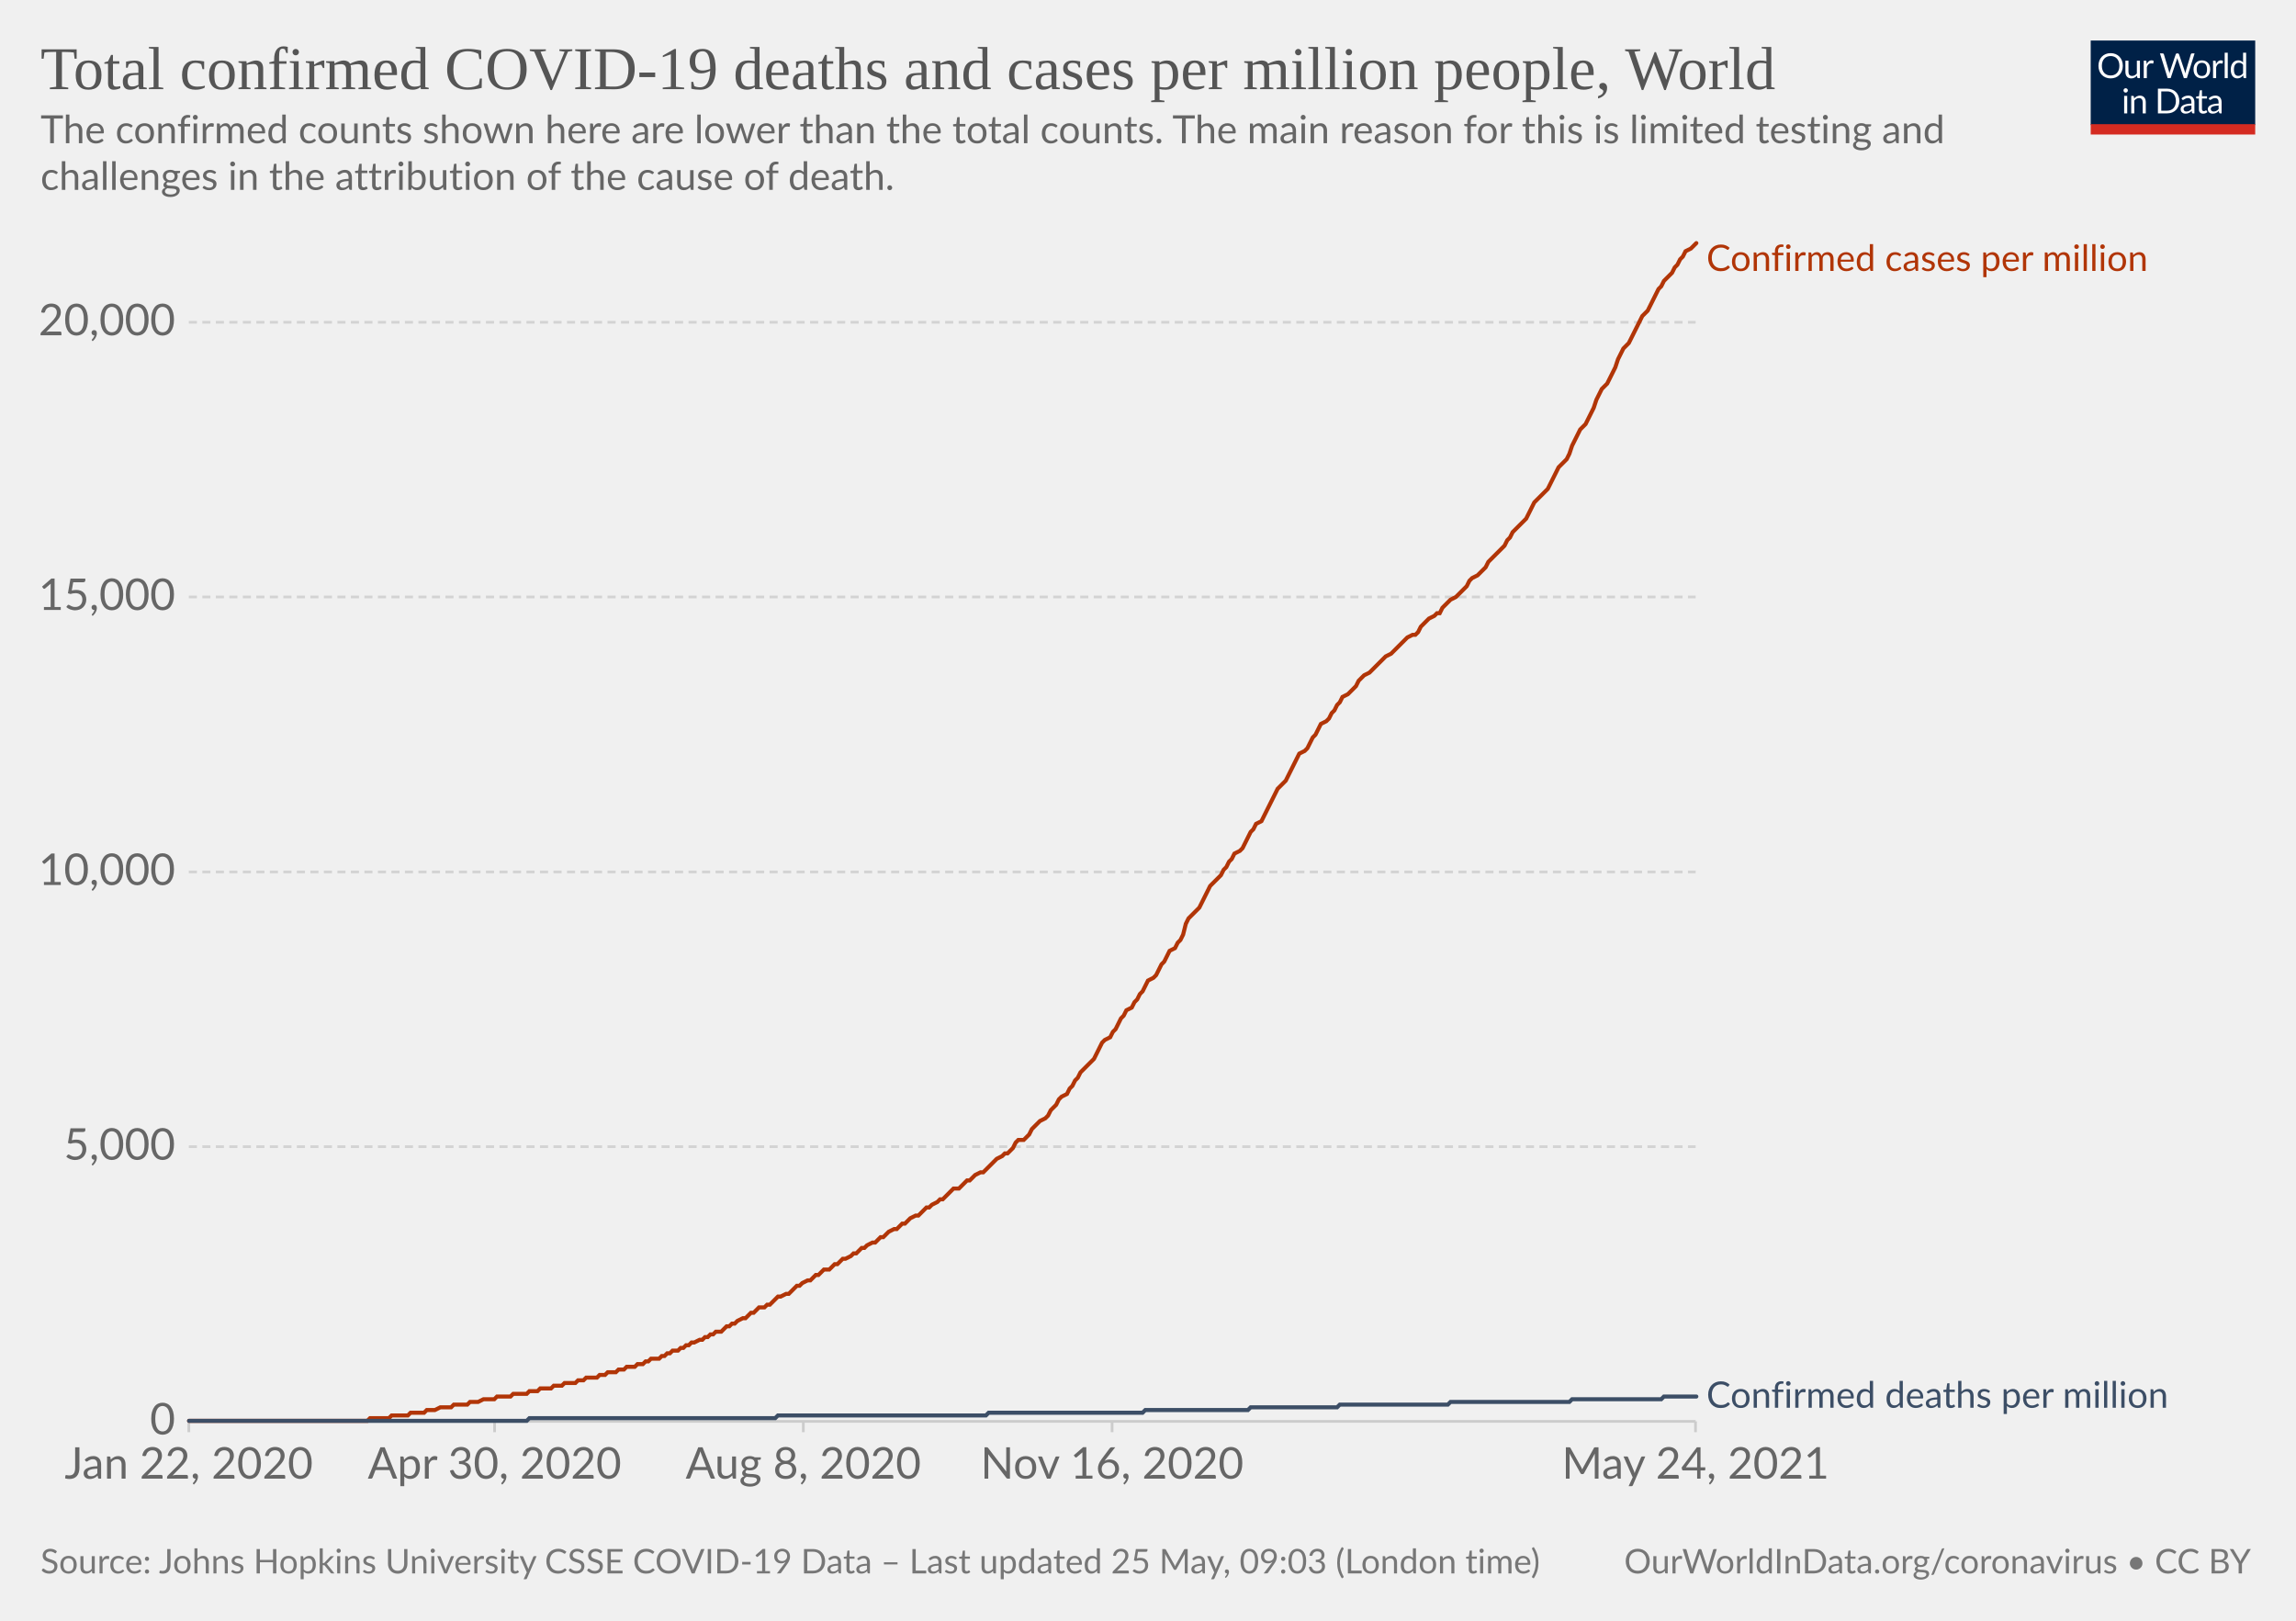
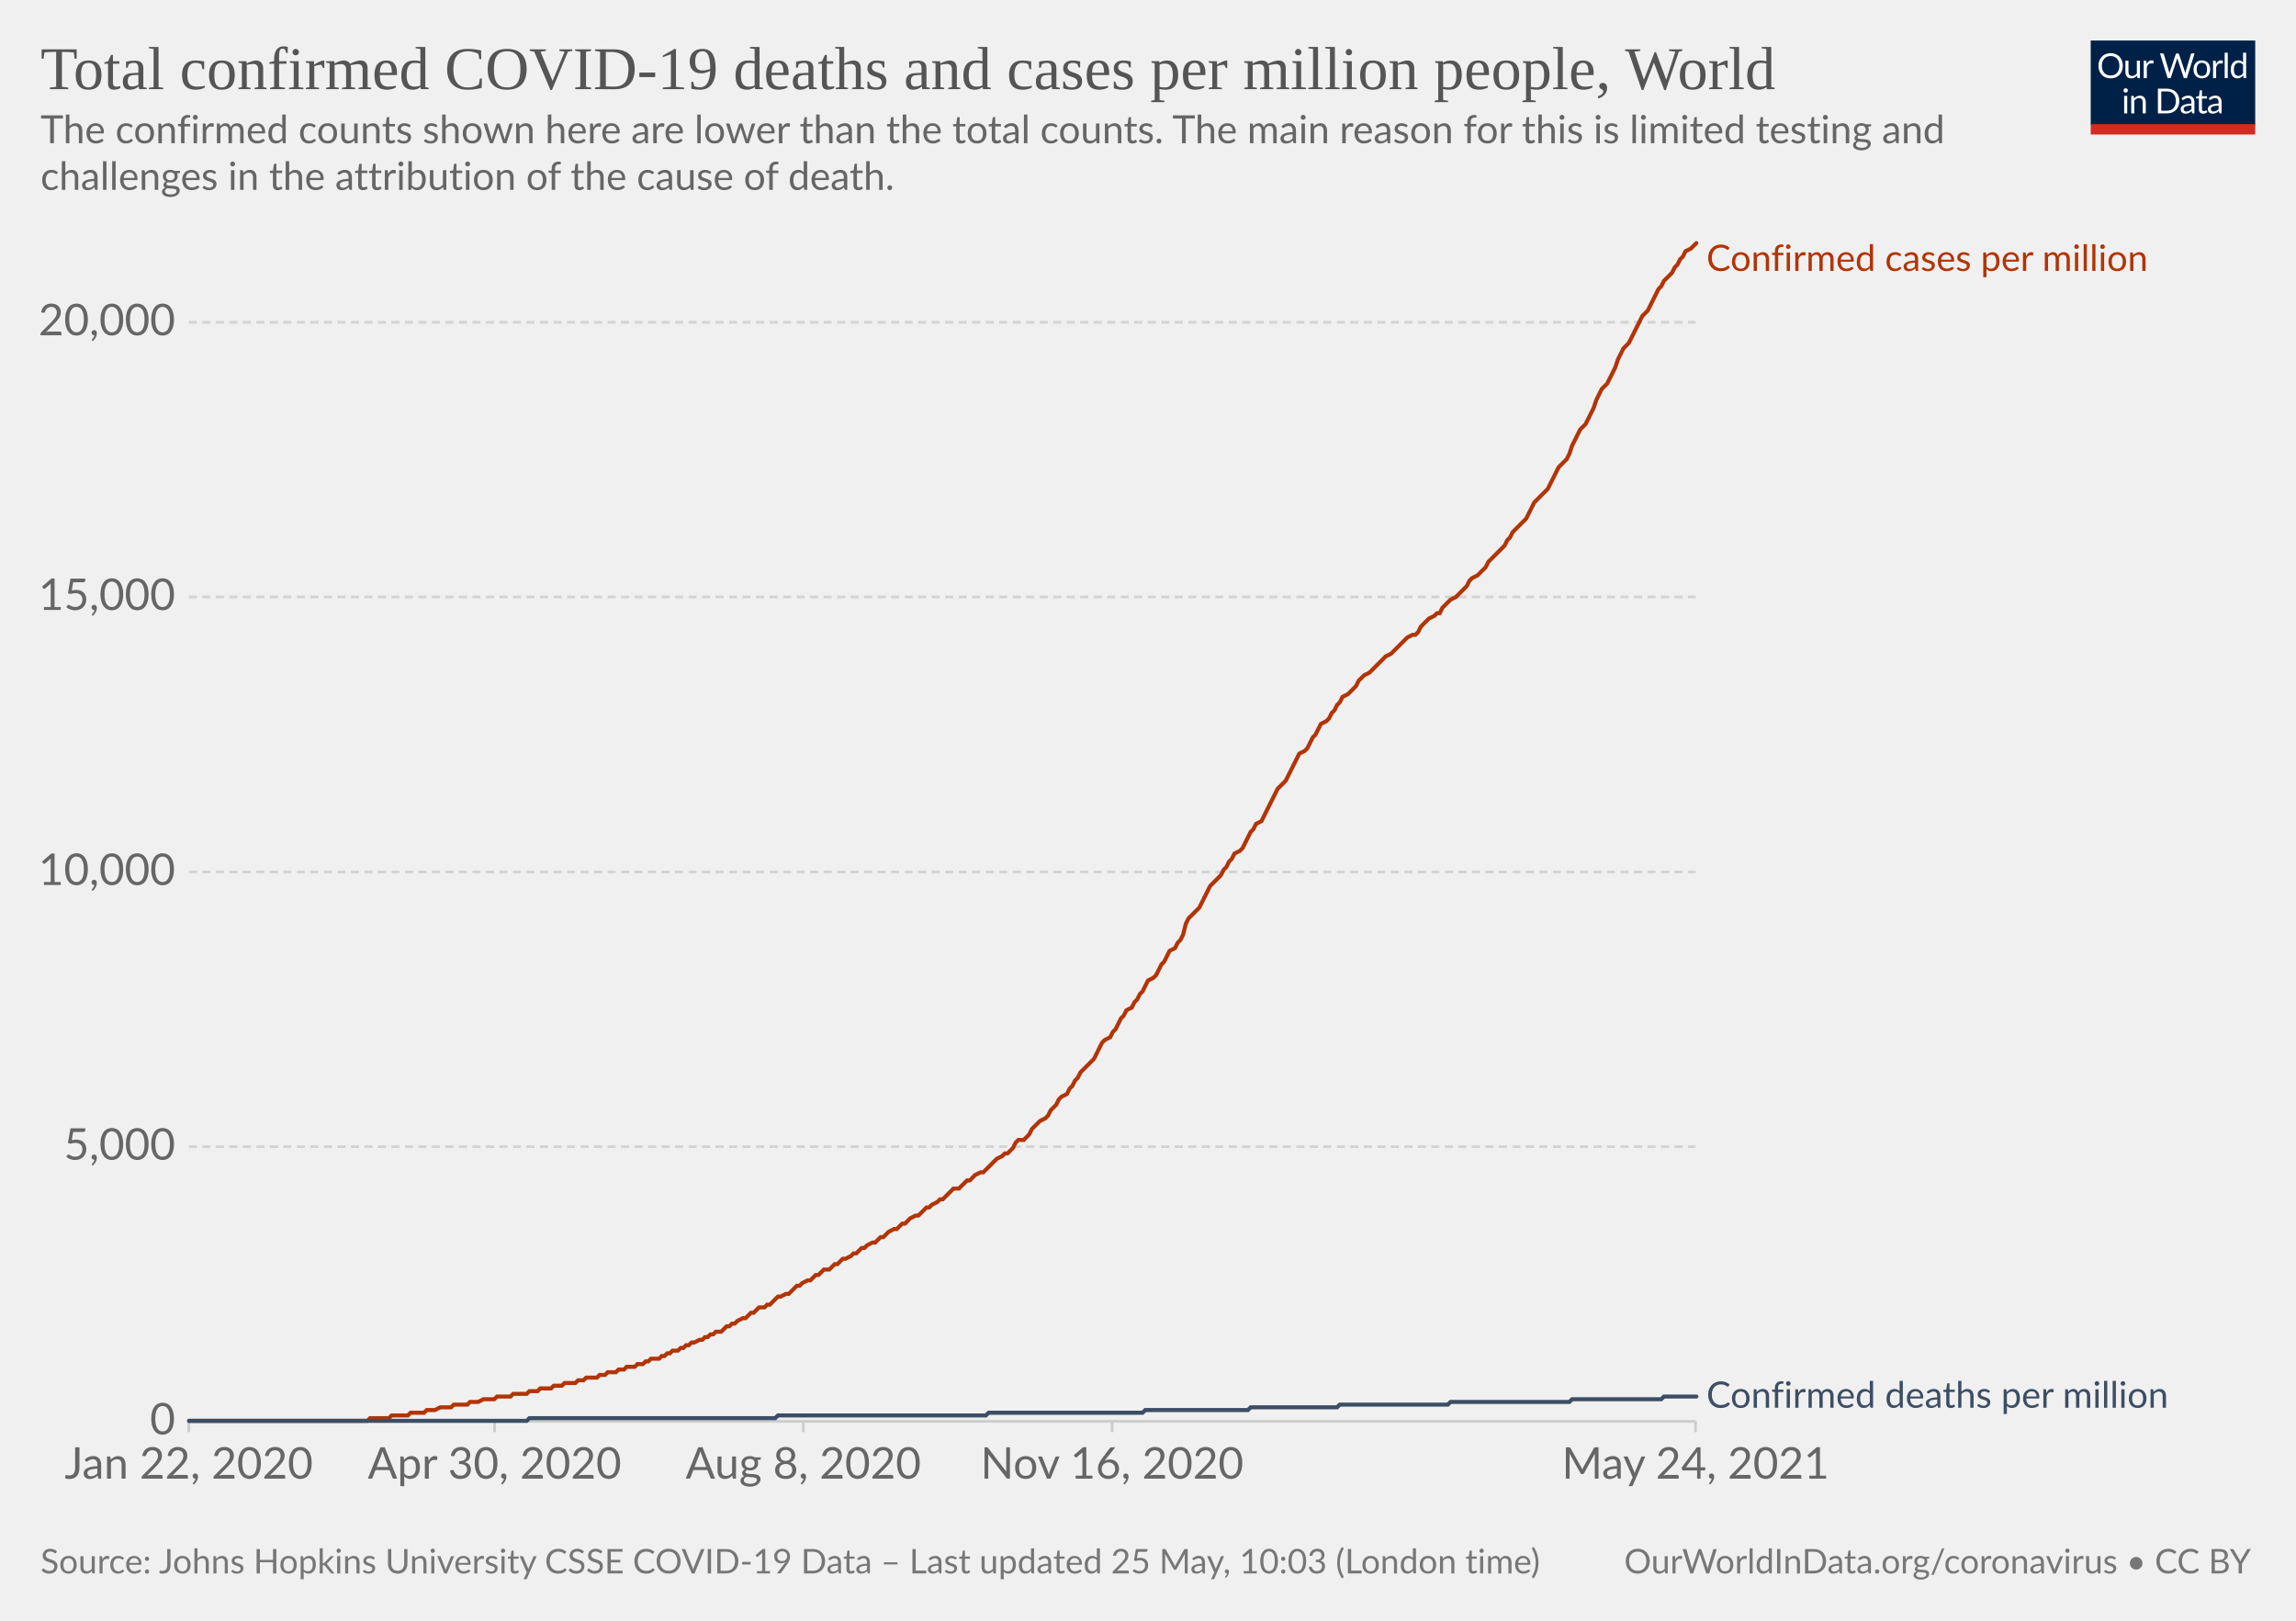
<svg xmlns="http://www.w3.org/2000/svg" version="1.1" style="background-color:#fff;-webkit-font-smoothing:antialiased" width="850" height="600" viewBox="0 0 850 600" font-family="Lato,'Helvetica Neue',Helvetica,Arial,sans-serif" font-size="18" text-rendering="optimizeLegibility">
  <g class="HeaderView">
    <g transform="matrix(.29 0 0 .29 774 15)">
      <svg className="owidLog" width="210" height="120" viewBox="0 0 210 120" fill="none">
        <g clip-path="url(#clip0)">
          <path d="M0 0h210v107.89H0V0z" fill="#002147" />
          <path d="M40.98 32.25c0 2.36-.38 4.53-1.12 6.51a14.26 14.26 0 01-8.1 8.4c-1.9.78-4.02 1.17-6.34 1.17a16.6 16.6 0 01-6.33-1.17 14.31 14.31 0 01-8.08-8.4 18.29 18.29 0 01-1.12-6.51c0-2.36.38-4.53 1.12-6.5.75-1.97 1.8-3.67 3.17-5.1a14.32 14.32 0 014.9-3.34c1.92-.8 4.03-1.19 6.34-1.19 2.32 0 4.43.4 6.34 1.19 1.92.8 3.56 1.9 4.93 3.34a14.87 14.87 0 013.17 5.1 18.1 18.1 0 011.12 6.5zm-4.38 0c0-1.94-.26-3.68-.8-5.22a10.91 10.91 0 00-2.24-3.89 9.68 9.68 0 00-3.52-2.46 11.95 11.95 0 00-4.62-.86c-1.68 0-3.21.28-4.6.86a9.88 9.88 0 00-3.54 2.46 10.91 10.91 0 00-2.24 3.9c-.53 1.53-.8 3.27-.8 5.2 0 1.94.27 3.68.8 5.22a11.17 11.17 0 002.24 3.9 10.01 10.01 0 003.55 2.44c1.38.56 2.9.83 4.6.83s3.24-.27 4.61-.83a9.8 9.8 0 003.52-2.44 11.17 11.17 0 002.25-3.9c.53-1.54.8-3.28.8-5.21zm26.22-6.54V48H60.5c-.56 0-.9-.27-1.05-.81l-.31-2.4a12.45 12.45 0 01-3.26 2.6c-1.2.64-2.58.96-4.13.96-1.22 0-2.3-.2-3.24-.6a6.52 6.52 0 01-2.33-1.7 7.37 7.37 0 01-1.43-2.67c-.3-1.04-.46-2.2-.46-3.45V25.7h3.91v14.22c0 1.68.38 2.99 1.15 3.91.77.93 1.96 1.39 3.54 1.39 1.16 0 2.24-.27 3.23-.82a10.42 10.42 0 002.8-2.28V25.7h3.91zm8.61 4.47a9.94 9.94 0 012.6-3.56 5.64 5.64 0 013.76-1.3c.47 0 .92.05 1.34.15.44.1.83.27 1.17.49l-.3 2.92c-.09.37-.3.55-.66.55-.2 0-.5-.04-.9-.13a6.21 6.21 0 00-3.24.18 4.23 4.23 0 00-1.47.92c-.42.4-.81.9-1.17 1.5-.33.58-.64 1.26-.92 2.02V48H67.7V25.71h2.25c.42 0 .72.08.88.25.16.16.27.44.33.83l.26 3.39zm61.16-13.7L122.75 48h-3.82l-7.99-24.05a21.95 21.95 0 01-.42-1.58 38.36 38.36 0 01-.44 1.58L102.05 48h-3.83L88.4 16.47h3.54c.38 0 .7.1.95.29.26.2.43.43.5.73l6.52 21.9.28 1.28.29 1.46.3-1.46.38-1.27 7.41-21.91c.1-.25.26-.48.51-.69.27-.22.58-.33.95-.33h1.23c.38 0 .69.1.92.29a1.77 1.77 0 01.53.73l7.4 21.9a28.4 28.4 0 01.68 2.62 29.52 29.52 0 01.52-2.61l6.54-21.91a1.31 1.31 0 01.48-.7c.27-.21.58-.32.95-.32h3.32zm9.35 8.88c1.63 0 3.1.27 4.4.82a9.43 9.43 0 015.46 5.94c.5 1.4.74 2.98.74 4.73 0 1.76-.25 3.34-.74 4.75a9.43 9.43 0 01-5.46 5.92c-1.3.52-2.77.79-4.4.79-1.64 0-3.12-.27-4.44-.8a9.42 9.42 0 01-3.35-2.3c-.92-1-1.63-2.2-2.13-3.61-.49-1.41-.73-3-.73-4.75s.24-3.33.73-4.73c.5-1.43 1.2-2.64 2.13-3.63a9.4 9.4 0 013.35-2.31c1.32-.55 2.8-.82 4.44-.82zm0 19.89c2.2 0 3.84-.73 4.93-2.2 1.08-1.48 1.63-3.54 1.63-6.18 0-2.66-.55-4.72-1.63-6.2-1.09-1.49-2.73-2.23-4.93-2.23-1.12 0-2.09.2-2.93.57a5.71 5.71 0 00-2.06 1.65 7.5 7.5 0 00-1.24 2.67c-.26 1.04-.4 2.22-.4 3.54 0 2.64.55 4.7 1.64 6.18 1.1 1.47 2.76 2.2 4.99 2.2zm17.97-15.07a9.94 9.94 0 012.6-3.56 5.64 5.64 0 013.76-1.3c.47 0 .91.05 1.34.15.44.1.83.27 1.16.49l-.28 2.92c-.09.37-.31.55-.66.55-.2 0-.5-.04-.9-.13a6.2 6.2 0 00-3.24.18 4.23 4.23 0 00-1.47.92c-.43.4-.82.9-1.17 1.5a13.1 13.1 0 00-.92 2.02V48h-3.94V25.71h2.24c.43 0 .72.08.88.25.17.16.28.44.33.83l.27 3.39zm15.04-14.59V48h-3.92V15.6h3.92zm19.55 15.43a6.22 6.22 0 00-2.38-2.05 6.7 6.7 0 00-2.86-.6c-2.07 0-3.66.75-4.77 2.23-1.12 1.48-1.68 3.6-1.68 6.33 0 1.46.13 2.7.38 3.74a7.29 7.29 0 001.1 2.56 4.35 4.35 0 001.78 1.45c.7.3 1.5.46 2.4.46 1.29 0 2.41-.3 3.36-.88a9.6 9.6 0 002.67-2.49V31.02zm3.91-15.43V48h-2.33c-.56 0-.9-.27-1.06-.81l-.35-2.71a12.13 12.13 0 01-3.25 2.77 8.28 8.28 0 01-4.23 1.06 7.31 7.31 0 01-6.14-2.9c-.73-.96-1.3-2.15-1.69-3.57a18.35 18.35 0 01.07-9.48 11.29 11.29 0 011.89-3.7 8.7 8.7 0 017.06-3.34 7.96 7.96 0 016.12 2.62V15.59h3.91zM46.61 70.71V93H42.7V70.71h3.91zm.84-7c0 .39-.08.75-.24 1.09a2.81 2.81 0 01-1.52 1.47 2.67 2.67 0 01-2.16 0 2.9 2.9 0 01-1.45-1.47 2.67 2.67 0 010-2.16c.15-.35.35-.65.6-.9.25-.27.53-.47.85-.62a2.67 2.67 0 012.16 0c.35.15.65.35.9.62.27.25.47.55.62.9.16.34.24.7.24 1.08zm7.97 10.24c.49-.54 1-1.04 1.54-1.48a9.85 9.85 0 013.66-1.84 8.96 8.96 0 015.43.35c.94.4 1.72.97 2.33 1.71a7.36 7.36 0 011.43 2.67c.32 1.04.49 2.19.49 3.45V93h-3.94V78.81c0-1.69-.4-3-1.17-3.92-.76-.93-1.93-1.4-3.5-1.4a6.6 6.6 0 00-3.25.83c-1 .56-1.92 1.31-2.77 2.27V93h-3.94V70.71h2.35c.56 0 .9.28 1.04.82l.3 2.42zm57.7 3.3c0 2.36-.37 4.5-1.11 6.44a14.3 14.3 0 01-3.17 4.98 14.1 14.1 0 01-4.93 3.2c-1.9.76-4.02 1.13-6.33 1.13H85.8V61.47h11.77c2.31 0 4.42.39 6.33 1.15a13.8 13.8 0 018.1 8.18 17.75 17.75 0 011.12 6.45zm-4.37 0c0-1.94-.26-3.67-.8-5.2a10.94 10.94 0 00-2.23-3.87 9.57 9.57 0 00-3.53-2.42 12.23 12.23 0 00-4.61-.83h-7.5v24.62h7.5c1.7 0 3.24-.28 4.61-.84a9.7 9.7 0 003.53-2.4 10.94 10.94 0 002.24-3.87c.53-1.53.8-3.26.8-5.2zm19.8 5.72c-1.8.06-3.34.2-4.62.44-1.26.22-2.3.51-3.1.88-.8.36-1.37.8-1.74 1.3-.35.5-.53 1.05-.53 1.67 0 .58.1 1.1.3 1.52a3 3 0 00.76 1.05c.34.27.73.46 1.17.6a6.13 6.13 0 001.45.17 7.28 7.28 0 003.5-.81 11.95 11.95 0 002.82-2.2v-4.62zm-12.65-9.11a12.73 12.73 0 013.98-2.66c1.43-.59 3-.88 4.73-.88 1.25 0 2.36.2 3.33.61a6.81 6.81 0 013.94 4.38c.33 1.04.5 2.19.5 3.43V93h-1.74a1.8 1.8 0 01-.88-.18c-.2-.13-.36-.38-.48-.74l-.44-2.12-1.72 1.46a9.48 9.48 0 01-3.74 1.7c-.69.15-1.46.23-2.3.23-.87 0-1.69-.12-2.45-.35a5.34 5.34 0 01-3.34-2.93 6.64 6.64 0 01-.49-2.64c0-.88.25-1.72.73-2.53a6.33 6.33 0 012.35-2.17c1.09-.63 2.5-1.15 4.25-1.54 1.75-.41 3.89-.65 6.42-.7v-1.75c0-1.73-.37-3.03-1.12-3.91-.75-.9-1.84-1.34-3.28-1.34-.97 0-1.78.12-2.44.37-.64.23-1.2.5-1.7.81l-1.23.82c-.33.23-.67.35-1 .35-.27 0-.5-.07-.69-.2a2.1 2.1 0 01-.48-.53l-.7-1.25zm27.67 19.5c-1.76 0-3.12-.5-4.07-1.48-.94-.98-1.41-2.4-1.41-4.25V74h-2.68a.9.9 0 01-.6-.2c-.16-.14-.24-.36-.24-.66v-1.56l3.65-.46.9-6.89a.9.9 0 01.29-.52.88.88 0 01.62-.22H142v7.67h6.44V74H142v13.38c0 .94.22 1.63.68 2.09.45.45 1.04.68 1.76.68a3.21 3.21 0 001.85-.53l.55-.35c.16-.12.3-.18.41-.18.2 0 .4.13.55.38l1.15 1.87a7.45 7.45 0 01-2.44 1.5 8.53 8.53 0 01-2.95.52zm19.68-10.4c-1.8.07-3.34.21-4.62.45-1.26.22-2.3.51-3.1.88-.8.36-1.37.8-1.74 1.3-.35.5-.53 1.05-.53 1.67 0 .58.1 1.1.3 1.52a2.9 2.9 0 00.76 1.05c.34.27.73.46 1.17.6a6.13 6.13 0 001.45.17 7.3 7.3 0 003.5-.81 12.04 12.04 0 002.82-2.2v-4.62zm-12.65-9.1a12.72 12.72 0 013.99-2.66c1.42-.59 3-.88 4.72-.88 1.25 0 2.36.2 3.33.61a6.81 6.81 0 013.94 4.38c.33 1.04.5 2.19.5 3.43V93h-1.74a1.8 1.8 0 01-.88-.18c-.2-.13-.36-.38-.48-.74l-.44-2.12-1.72 1.46a9.48 9.48 0 01-3.74 1.7c-.69.15-1.46.23-2.3.23-.87 0-1.69-.12-2.45-.35a5.33 5.33 0 01-3.34-2.93 6.62 6.62 0 01-.49-2.64c0-.88.25-1.72.73-2.53a6.33 6.33 0 012.35-2.17c1.09-.63 2.5-1.15 4.25-1.54a31.2 31.2 0 016.42-.7v-1.75c0-1.73-.37-3.03-1.12-3.91-.75-.9-1.84-1.34-3.28-1.34-.97 0-1.78.12-2.44.37-.64.23-1.2.5-1.7.81l-1.22.82c-.34.23-.68.35-1.02.35-.26 0-.49-.07-.68-.2a1.88 1.88 0 01-.48-.53l-.7-1.25zM40.98 32.25c0 2.36-.38 4.53-1.12 6.51a14.26 14.26 0 01-8.1 8.4c-1.9.78-4.02 1.17-6.34 1.17a16.6 16.6 0 01-6.33-1.17 14.31 14.31 0 01-8.08-8.4 18.29 18.29 0 01-1.12-6.51c0-2.36.38-4.53 1.12-6.5.75-1.97 1.8-3.67 3.17-5.1a14.32 14.32 0 014.9-3.34c1.92-.8 4.03-1.19 6.34-1.19 2.32 0 4.43.4 6.34 1.19 1.92.8 3.56 1.9 4.93 3.34a14.87 14.87 0 013.17 5.1 18.1 18.1 0 011.12 6.5zm-4.38 0c0-1.94-.26-3.68-.8-5.22a10.91 10.91 0 00-2.24-3.89 9.68 9.68 0 00-3.52-2.46 11.95 11.95 0 00-4.62-.86c-1.68 0-3.21.28-4.6.86a9.88 9.88 0 00-3.54 2.46 10.91 10.91 0 00-2.24 3.9c-.53 1.53-.8 3.27-.8 5.2 0 1.94.27 3.68.8 5.22a11.17 11.17 0 002.24 3.9 10.01 10.01 0 003.55 2.44c1.38.56 2.9.83 4.6.83s3.24-.27 4.61-.83a9.8 9.8 0 003.52-2.44 11.17 11.17 0 002.25-3.9c.53-1.54.8-3.28.8-5.21zm26.22-6.54V48H60.5c-.56 0-.9-.27-1.05-.81l-.31-2.4a12.45 12.45 0 01-3.26 2.6c-1.2.64-2.58.96-4.13.96-1.22 0-2.3-.2-3.24-.6a6.52 6.52 0 01-2.33-1.7 7.37 7.37 0 01-1.43-2.67c-.3-1.04-.46-2.2-.46-3.45V25.7h3.91v14.22c0 1.68.38 2.99 1.15 3.91.77.93 1.96 1.39 3.54 1.39 1.16 0 2.24-.27 3.23-.82a10.42 10.42 0 002.8-2.28V25.7h3.91zm8.61 4.47a9.94 9.94 0 012.6-3.56 5.64 5.64 0 013.76-1.3c.47 0 .92.05 1.34.15.44.1.83.27 1.17.49l-.3 2.92c-.09.37-.3.55-.66.55-.2 0-.5-.04-.9-.13a6.21 6.21 0 00-3.24.18 4.23 4.23 0 00-1.47.92c-.42.4-.81.9-1.17 1.5-.33.58-.64 1.26-.92 2.02V48H67.7V25.71h2.25c.42 0 .72.08.88.25.16.16.27.44.33.83l.26 3.39zm61.16-13.7L122.75 48h-3.82l-7.99-24.05a21.95 21.95 0 01-.42-1.58 38.36 38.36 0 01-.44 1.58L102.05 48h-3.83L88.4 16.47h3.54c.38 0 .7.1.95.29.26.2.43.43.5.73l6.52 21.9.28 1.28.29 1.46.3-1.46.38-1.27 7.41-21.91c.1-.25.26-.48.51-.69.27-.22.58-.33.95-.33h1.23c.38 0 .69.1.92.29a1.77 1.77 0 01.53.73l7.4 21.9a28.4 28.4 0 01.68 2.62 29.52 29.52 0 01.52-2.61l6.54-21.91a1.31 1.31 0 01.48-.7c.27-.21.58-.32.95-.32h3.32zm9.35 8.88c1.63 0 3.1.27 4.4.82a9.43 9.43 0 015.46 5.94c.5 1.4.74 2.98.74 4.73 0 1.76-.25 3.34-.74 4.75a9.43 9.43 0 01-5.46 5.92c-1.3.52-2.77.79-4.4.79-1.64 0-3.12-.27-4.44-.8a9.42 9.42 0 01-3.35-2.3c-.92-1-1.63-2.2-2.13-3.61-.49-1.41-.73-3-.73-4.75s.24-3.33.73-4.73c.5-1.43 1.2-2.64 2.13-3.63a9.4 9.4 0 013.35-2.31c1.32-.55 2.8-.82 4.44-.82zm0 19.89c2.2 0 3.84-.73 4.93-2.2 1.08-1.48 1.63-3.54 1.63-6.18 0-2.66-.55-4.72-1.63-6.2-1.09-1.49-2.73-2.23-4.93-2.23-1.12 0-2.09.2-2.93.57a5.71 5.71 0 00-2.06 1.65 7.5 7.5 0 00-1.24 2.67c-.26 1.04-.4 2.22-.4 3.54 0 2.64.55 4.7 1.64 6.18 1.1 1.47 2.76 2.2 4.99 2.2zm17.97-15.07a9.94 9.94 0 012.6-3.56 5.64 5.64 0 013.76-1.3c.47 0 .91.05 1.34.15.44.1.83.27 1.16.49l-.28 2.92c-.09.37-.31.55-.66.55-.2 0-.5-.04-.9-.13a6.2 6.2 0 00-3.24.18 4.23 4.23 0 00-1.47.92c-.43.4-.82.9-1.17 1.5a13.1 13.1 0 00-.92 2.02V48h-3.94V25.71h2.24c.43 0 .72.08.88.25.17.16.28.44.33.83l.27 3.39zm15.04-14.59V48h-3.92V15.6h3.92zm19.55 15.43a6.22 6.22 0 00-2.38-2.05 6.7 6.7 0 00-2.86-.6c-2.07 0-3.66.75-4.77 2.23-1.12 1.48-1.68 3.6-1.68 6.33 0 1.46.13 2.7.38 3.74a7.29 7.29 0 001.1 2.56 4.35 4.35 0 001.78 1.45c.7.3 1.5.46 2.4.46 1.29 0 2.41-.3 3.36-.88a9.6 9.6 0 002.67-2.49V31.02zm3.91-15.43V48h-2.33c-.56 0-.9-.27-1.06-.81l-.35-2.71a12.13 12.13 0 01-3.25 2.77 8.28 8.28 0 01-4.23 1.06 7.31 7.31 0 01-6.14-2.9c-.73-.96-1.3-2.15-1.69-3.57a18.35 18.35 0 01.07-9.48 11.29 11.29 0 011.89-3.7 8.7 8.7 0 017.06-3.34 7.96 7.96 0 016.12 2.62V15.59h3.91zM46.61 70.71V93H42.7V70.71h3.91zm.84-7c0 .39-.08.75-.24 1.09a2.81 2.81 0 01-1.52 1.47 2.67 2.67 0 01-2.16 0 2.9 2.9 0 01-1.45-1.47 2.67 2.67 0 010-2.16c.15-.35.35-.65.6-.9.25-.27.53-.47.85-.62a2.67 2.67 0 012.16 0c.35.15.65.35.9.62.27.25.47.55.62.9.16.34.24.7.24 1.08zm7.97 10.24c.49-.54 1-1.04 1.54-1.48a9.85 9.85 0 013.66-1.84 8.96 8.96 0 015.43.35c.94.4 1.72.97 2.33 1.71a7.36 7.36 0 011.43 2.67c.32 1.04.49 2.19.49 3.45V93h-3.94V78.81c0-1.69-.4-3-1.17-3.92-.76-.93-1.93-1.4-3.5-1.4a6.6 6.6 0 00-3.25.83c-1 .56-1.92 1.31-2.77 2.27V93h-3.94V70.71h2.35c.56 0 .9.28 1.04.82l.3 2.42zm57.7 3.3c0 2.36-.37 4.5-1.11 6.44a14.3 14.3 0 01-3.17 4.98 14.1 14.1 0 01-4.93 3.2c-1.9.76-4.02 1.13-6.33 1.13H85.8V61.47h11.77c2.31 0 4.42.39 6.33 1.15a13.8 13.8 0 018.1 8.18 17.75 17.75 0 011.12 6.45zm-4.37 0c0-1.94-.26-3.67-.8-5.2a10.94 10.94 0 00-2.23-3.87 9.57 9.57 0 00-3.53-2.42 12.23 12.23 0 00-4.61-.83h-7.5v24.62h7.5c1.7 0 3.24-.28 4.61-.84a9.7 9.7 0 003.53-2.4 10.94 10.94 0 002.24-3.87c.53-1.53.8-3.26.8-5.2zm19.8 5.72c-1.8.06-3.34.2-4.62.44-1.26.22-2.3.51-3.1.88-.8.36-1.37.8-1.74 1.3-.35.5-.53 1.05-.53 1.67 0 .58.1 1.1.3 1.52a3 3 0 00.76 1.05c.34.27.73.46 1.17.6a6.13 6.13 0 001.45.17 7.28 7.28 0 003.5-.81 11.95 11.95 0 002.82-2.2v-4.62zm-12.65-9.11a12.73 12.73 0 013.98-2.66c1.43-.59 3-.88 4.73-.88 1.25 0 2.36.2 3.33.61a6.81 6.81 0 013.94 4.38c.33 1.04.5 2.19.5 3.43V93h-1.74a1.8 1.8 0 01-.88-.18c-.2-.13-.36-.38-.48-.74l-.44-2.12-1.72 1.46a9.48 9.48 0 01-3.74 1.7c-.69.15-1.46.23-2.3.23-.87 0-1.69-.12-2.45-.35a5.34 5.34 0 01-3.34-2.93 6.64 6.64 0 01-.49-2.64c0-.88.25-1.72.73-2.53a6.33 6.33 0 012.35-2.17c1.09-.63 2.5-1.15 4.25-1.54 1.75-.41 3.89-.65 6.42-.7v-1.75c0-1.73-.37-3.03-1.12-3.91-.75-.9-1.84-1.34-3.28-1.34-.97 0-1.78.12-2.44.37-.64.23-1.2.5-1.7.81l-1.23.82c-.33.23-.67.35-1 .35-.27 0-.5-.07-.69-.2a2.1 2.1 0 01-.48-.53l-.7-1.25zm27.67 19.5c-1.76 0-3.12-.5-4.07-1.48-.94-.98-1.41-2.4-1.41-4.25V74h-2.68a.9.9 0 01-.6-.2c-.16-.14-.24-.36-.24-.66v-1.56l3.65-.46.9-6.89a.9.9 0 01.29-.52.88.88 0 01.62-.22H142v7.67h6.44V74H142v13.38c0 .94.22 1.63.68 2.09.45.45 1.04.68 1.76.68a3.21 3.21 0 001.85-.53l.55-.35c.16-.12.3-.18.41-.18.2 0 .4.13.55.38l1.15 1.87a7.45 7.45 0 01-2.44 1.5 8.53 8.53 0 01-2.95.52zm19.68-10.4c-1.8.07-3.34.21-4.62.45-1.26.22-2.3.51-3.1.88-.8.36-1.37.8-1.74 1.3-.35.5-.53 1.05-.53 1.67 0 .58.1 1.1.3 1.52a2.9 2.9 0 00.76 1.05c.34.27.73.46 1.17.6a6.13 6.13 0 001.45.17 7.3 7.3 0 003.5-.81 12.04 12.04 0 002.82-2.2v-4.62zm-12.65-9.1a12.72 12.72 0 013.99-2.66c1.42-.59 3-.88 4.72-.88 1.25 0 2.36.2 3.33.61a6.81 6.81 0 013.94 4.38c.33 1.04.5 2.19.5 3.43V93h-1.74a1.8 1.8 0 01-.88-.18c-.2-.13-.36-.38-.48-.74l-.44-2.12-1.72 1.46a9.48 9.48 0 01-3.74 1.7c-.69.15-1.46.23-2.3.23-.87 0-1.69-.12-2.45-.35a5.33 5.33 0 01-3.34-2.93 6.62 6.62 0 01-.49-2.64c0-.88.25-1.72.73-2.53a6.33 6.33 0 012.35-2.17c1.09-.63 2.5-1.15 4.25-1.54a31.2 31.2 0 016.42-.7v-1.75c0-1.73-.37-3.03-1.12-3.91-.75-.9-1.84-1.34-3.28-1.34-.97 0-1.78.12-2.44.37-.64.23-1.2.5-1.7.81l-1.22.82c-.34.23-.68.35-1.02.35-.26 0-.49-.07-.68-.2a1.88 1.88 0 01-.48-.53l-.7-1.25zM40.98 32.25c0 2.36-.38 4.53-1.12 6.51a14.26 14.26 0 01-8.1 8.4c-1.9.78-4.02 1.17-6.34 1.17a16.6 16.6 0 01-6.33-1.17 14.31 14.31 0 01-8.08-8.4 18.29 18.29 0 01-1.12-6.51c0-2.36.38-4.53 1.12-6.5.75-1.97 1.8-3.67 3.17-5.1a14.32 14.32 0 014.9-3.34c1.92-.8 4.03-1.19 6.34-1.19 2.32 0 4.43.4 6.34 1.19 1.92.8 3.56 1.9 4.93 3.34a14.87 14.87 0 013.17 5.1 18.1 18.1 0 011.12 6.5zm-4.38 0c0-1.94-.26-3.68-.8-5.22a10.91 10.91 0 00-2.24-3.89 9.68 9.68 0 00-3.52-2.46 11.95 11.95 0 00-4.62-.86c-1.68 0-3.21.28-4.6.86a9.88 9.88 0 00-3.54 2.46 10.91 10.91 0 00-2.24 3.9c-.53 1.53-.8 3.27-.8 5.2 0 1.94.27 3.68.8 5.22a11.17 11.17 0 002.24 3.9 10.01 10.01 0 003.55 2.44c1.38.56 2.9.83 4.6.83s3.24-.27 4.61-.83a9.8 9.8 0 003.52-2.44 11.17 11.17 0 002.25-3.9c.53-1.54.8-3.28.8-5.21zm26.22-6.54V48H60.5c-.56 0-.9-.27-1.05-.81l-.31-2.4a12.45 12.45 0 01-3.26 2.6c-1.2.64-2.58.96-4.13.96-1.22 0-2.3-.2-3.24-.6a6.52 6.52 0 01-2.33-1.7 7.37 7.37 0 01-1.43-2.67c-.3-1.04-.46-2.2-.46-3.45V25.7h3.91v14.22c0 1.68.38 2.99 1.15 3.91.77.93 1.96 1.39 3.54 1.39 1.16 0 2.24-.27 3.23-.82a10.42 10.42 0 002.8-2.28V25.7h3.91zm8.61 4.47a9.94 9.94 0 012.6-3.56 5.64 5.64 0 013.76-1.3c.47 0 .92.05 1.34.15.44.1.83.27 1.17.49l-.3 2.92c-.09.37-.3.55-.66.55-.2 0-.5-.04-.9-.13a6.21 6.21 0 00-3.24.18 4.23 4.23 0 00-1.47.92c-.42.4-.81.9-1.17 1.5-.33.58-.64 1.26-.92 2.02V48H67.7V25.71h2.25c.42 0 .72.08.88.25.16.16.27.44.33.83l.26 3.39zm61.16-13.7L122.75 48h-3.82l-7.99-24.05a21.95 21.95 0 01-.42-1.58 38.36 38.36 0 01-.44 1.58L102.05 48h-3.83L88.4 16.47h3.54c.38 0 .7.1.95.29.26.2.43.43.5.73l6.52 21.9.28 1.28.29 1.46.3-1.46.38-1.27 7.41-21.91c.1-.25.26-.48.51-.69.27-.22.58-.33.95-.33h1.23c.38 0 .69.1.92.29a1.77 1.77 0 01.53.73l7.4 21.9a28.4 28.4 0 01.68 2.62 29.52 29.52 0 01.52-2.61l6.54-21.91a1.31 1.31 0 01.48-.7c.27-.21.58-.32.95-.32h3.32zm9.35 8.88c1.63 0 3.1.27 4.4.82a9.43 9.43 0 015.46 5.94c.5 1.4.74 2.98.74 4.73 0 1.76-.25 3.34-.74 4.75a9.43 9.43 0 01-5.46 5.92c-1.3.52-2.77.79-4.4.79-1.64 0-3.12-.27-4.44-.8a9.42 9.42 0 01-3.35-2.3c-.92-1-1.63-2.2-2.13-3.61-.49-1.41-.73-3-.73-4.75s.24-3.33.73-4.73c.5-1.43 1.2-2.64 2.13-3.63a9.4 9.4 0 013.35-2.31c1.32-.55 2.8-.82 4.44-.82zm0 19.89c2.2 0 3.84-.73 4.93-2.2 1.08-1.48 1.63-3.54 1.63-6.18 0-2.66-.55-4.72-1.63-6.2-1.09-1.49-2.73-2.23-4.93-2.23-1.12 0-2.09.2-2.93.57a5.71 5.71 0 00-2.06 1.65 7.5 7.5 0 00-1.24 2.67c-.26 1.04-.4 2.22-.4 3.54 0 2.64.55 4.7 1.64 6.18 1.1 1.47 2.76 2.2 4.99 2.2zm17.97-15.07a9.94 9.94 0 012.6-3.56 5.64 5.64 0 013.76-1.3c.47 0 .91.05 1.34.15.44.1.83.27 1.16.49l-.28 2.92c-.09.37-.31.55-.66.55-.2 0-.5-.04-.9-.13a6.2 6.2 0 00-3.24.18 4.23 4.23 0 00-1.47.92c-.43.4-.82.9-1.17 1.5a13.1 13.1 0 00-.92 2.02V48h-3.94V25.71h2.24c.43 0 .72.08.88.25.17.16.28.44.33.83l.27 3.39zm15.04-14.59V48h-3.92V15.6h3.92zm19.55 15.43a6.22 6.22 0 00-2.38-2.05 6.7 6.7 0 00-2.86-.6c-2.07 0-3.66.75-4.77 2.23-1.12 1.48-1.68 3.6-1.68 6.33 0 1.46.13 2.7.38 3.74a7.29 7.29 0 001.1 2.56 4.35 4.35 0 001.78 1.45c.7.3 1.5.46 2.4.46 1.29 0 2.41-.3 3.36-.88a9.6 9.6 0 002.67-2.49V31.02zm3.91-15.43V48h-2.33c-.56 0-.9-.27-1.06-.81l-.35-2.71a12.13 12.13 0 01-3.25 2.77 8.28 8.28 0 01-4.23 1.06 7.31 7.31 0 01-6.14-2.9c-.73-.96-1.3-2.15-1.69-3.57a18.35 18.35 0 01.07-9.48 11.29 11.29 0 011.89-3.7 8.7 8.7 0 017.06-3.34 7.96 7.96 0 016.12 2.62V15.59h3.91zM46.61 70.71V93H42.7V70.71h3.91zm.84-7c0 .39-.08.75-.24 1.09a2.81 2.81 0 01-1.52 1.47 2.67 2.67 0 01-2.16 0 2.9 2.9 0 01-1.45-1.47 2.67 2.67 0 010-2.16c.15-.35.35-.65.6-.9.25-.27.53-.47.85-.62a2.67 2.67 0 012.16 0c.35.15.65.35.9.62.27.25.47.55.62.9.16.34.24.7.24 1.08zm7.97 10.24c.49-.54 1-1.04 1.54-1.48a9.85 9.85 0 013.66-1.84 8.96 8.96 0 015.43.35c.94.4 1.72.97 2.33 1.71a7.36 7.36 0 011.43 2.67c.32 1.04.49 2.19.49 3.45V93h-3.94V78.81c0-1.69-.4-3-1.17-3.92-.76-.93-1.93-1.4-3.5-1.4a6.6 6.6 0 00-3.25.83c-1 .56-1.92 1.31-2.77 2.27V93h-3.94V70.71h2.35c.56 0 .9.28 1.04.82l.3 2.42zm57.7 3.3c0 2.36-.37 4.5-1.11 6.44a14.3 14.3 0 01-3.17 4.98 14.1 14.1 0 01-4.93 3.2c-1.9.76-4.02 1.13-6.33 1.13H85.8V61.47h11.77c2.31 0 4.42.39 6.33 1.15a13.8 13.8 0 018.1 8.18 17.75 17.75 0 011.12 6.45zm-4.37 0c0-1.94-.26-3.67-.8-5.2a10.94 10.94 0 00-2.23-3.87 9.57 9.57 0 00-3.53-2.42 12.23 12.23 0 00-4.61-.83h-7.5v24.62h7.5c1.7 0 3.24-.28 4.61-.84a9.7 9.7 0 003.53-2.4 10.94 10.94 0 002.24-3.87c.53-1.53.8-3.26.8-5.2zm19.8 5.72c-1.8.06-3.34.2-4.62.44-1.26.22-2.3.51-3.1.88-.8.36-1.37.8-1.74 1.3-.35.5-.53 1.05-.53 1.67 0 .58.1 1.1.3 1.52a3 3 0 00.76 1.05c.34.27.73.46 1.17.6a6.13 6.13 0 001.45.17 7.28 7.28 0 003.5-.81 11.95 11.95 0 002.82-2.2v-4.62zm-12.65-9.11a12.73 12.73 0 013.98-2.66c1.43-.59 3-.88 4.73-.88 1.25 0 2.36.2 3.33.61a6.81 6.81 0 013.94 4.38c.33 1.04.5 2.19.5 3.43V93h-1.74a1.8 1.8 0 01-.88-.18c-.2-.13-.36-.38-.48-.74l-.44-2.12-1.72 1.46a9.48 9.48 0 01-3.74 1.7c-.69.15-1.46.23-2.3.23-.87 0-1.69-.12-2.45-.35a5.34 5.34 0 01-3.34-2.93 6.64 6.64 0 01-.49-2.64c0-.88.25-1.72.73-2.53a6.33 6.33 0 012.35-2.17c1.09-.63 2.5-1.15 4.25-1.54 1.75-.41 3.89-.65 6.42-.7v-1.75c0-1.73-.37-3.03-1.12-3.91-.75-.9-1.84-1.34-3.28-1.34-.97 0-1.78.12-2.44.37-.64.23-1.2.5-1.7.81l-1.23.82c-.33.23-.67.35-1 .35-.27 0-.5-.07-.69-.2a2.1 2.1 0 01-.48-.53l-.7-1.25zm27.67 19.5c-1.76 0-3.12-.5-4.07-1.48-.94-.98-1.41-2.4-1.41-4.25V74h-2.68a.9.9 0 01-.6-.2c-.16-.14-.24-.36-.24-.66v-1.56l3.65-.46.9-6.89a.9.9 0 01.29-.52.88.88 0 01.62-.22H142v7.67h6.44V74H142v13.38c0 .94.22 1.63.68 2.09.45.45 1.04.68 1.76.68a3.21 3.21 0 001.85-.53l.55-.35c.16-.12.3-.18.41-.18.2 0 .4.13.55.38l1.15 1.87a7.45 7.45 0 01-2.44 1.5 8.53 8.53 0 01-2.95.52zm19.68-10.4c-1.8.07-3.34.21-4.62.45-1.26.22-2.3.51-3.1.88-.8.36-1.37.8-1.74 1.3-.35.5-.53 1.05-.53 1.67 0 .58.1 1.1.3 1.52a2.9 2.9 0 00.76 1.05c.34.27.73.46 1.17.6a6.13 6.13 0 001.45.17 7.3 7.3 0 003.5-.81 12.04 12.04 0 002.82-2.2v-4.62zm-12.65-9.1a12.72 12.72 0 013.99-2.66c1.42-.59 3-.88 4.72-.88 1.25 0 2.36.2 3.33.61a6.81 6.81 0 013.94 4.38c.33 1.04.5 2.19.5 3.43V93h-1.74a1.8 1.8 0 01-.88-.18c-.2-.13-.36-.38-.48-.74l-.44-2.12-1.72 1.46a9.48 9.48 0 01-3.74 1.7c-.69.15-1.46.23-2.3.23-.87 0-1.69-.12-2.45-.35a5.33 5.33 0 01-3.34-2.93 6.62 6.62 0 01-.49-2.64c0-.88.25-1.72.73-2.53a6.33 6.33 0 012.35-2.17c1.09-.63 2.5-1.15 4.25-1.54a31.2 31.2 0 016.42-.7v-1.75c0-1.73-.37-3.03-1.12-3.91-.75-.9-1.84-1.34-3.28-1.34-.97 0-1.78.12-2.44.37-.64.23-1.2.5-1.7.81l-1.22.82c-.34.23-.68.35-1.02.35-.26 0-.49-.07-.68-.2a1.88 1.88 0 01-.48-.53l-.7-1.25z" fill="#fff" />
          <path fill="#D42B21" d="M0 106.79h210V120H0z" />
        </g>
        <defs>
          <clipPath id="clip0">
            <path fill="#fff" d="M0 0h210v120H0z" />
          </clipPath>
        </defs>
      </svg>
    </g>
    <a href="https://ourworldindata.org/grapher/total-covid-cases-deaths-per-million?country=~OWID_WRL" target="_blank" rel="noopener" font-family="&quot;Playfair Display&quot;,Georgia,&quot;Times New Roman&quot;,serif">
      <text font-size="22.5" x="15" y="33" fill="#555">
        <tspan x="15" y="33">Total confirmed COVID-19 deaths and cases per million people, World</tspan>
      </text>
    </a>
    <text font-size="14.4" x="15" y="53" fill="#666">
      <tspan x="15" y="53.02">The confirmed counts shown here are lower than the total counts. The main reason for this is limited testing and</tspan>
      <tspan x="15" y="70.3">challenges in the attribution of the cause of death.</tspan>
    </text>
  </g>
  <g class="LineChart">
    <defs>
      <clipPath id="a">
        <path d="M59.9 71.5h830v915.8h-830z" />
      </clipPath>
    </defs>
    <g class="DualAxisView">
      <g class="HorizontalAxis">
        <path stroke="#ccc" d="M69.9 526.2v4M183.1 526.2v4M297.4 526.2v4M411.7 526.2v4M627.7 526.2v4" />
        <text x="69.9" y="547.4" fill="#666" text-anchor="middle" font-size="16.2">Jan 22, 2020</text>
        <text x="183.1" y="547.4" fill="#666" text-anchor="middle" font-size="16.2">Apr 30, 2020</text>
        <text x="297.4" y="547.4" fill="#666" text-anchor="middle" font-size="16.2">Aug 8, 2020</text>
        <text x="411.7" y="547.4" fill="#666" text-anchor="middle" font-size="16.2">Nov 16, 2020</text>
        <text x="627.7" y="547.4" fill="#666" text-anchor="middle" font-size="16.2">May 24, 2021</text>
      </g>
      <g class="VerticalAxis" fill="#666" dominant-baseline="middle" text-anchor="end" font-size="16.2">
        <text x="64.9" y="526.2">0</text>
        <text x="64.9" y="424.5">5,000</text>
        <text x="64.9" y="322.8">10,000</text>
        <text x="64.9" y="221">15,000</text>
        <text x="64.9" y="119.3">20,000</text>
      </g>
      <g class="AxisGridLines horizontalLines">
        <path stroke="#ccc" d="M69.9 526.2h557.84" />
        <path stroke="#d3d3d3" stroke-dasharray="3,2" d="M69.9 424.5h557.84M69.9 322.8h557.84M69.9 221h557.84M69.9 119.3h557.84" />
      </g>
    </g>
    <g clip-path="url(#a)">
      <g class="LineLabels" cursor="default">
        <g class="legendMark">
          <text font-size="13.5" x="631.7" y="100.3" fill="#B13507">
            <tspan x="631.74" y="100.3">Confirmed cases per million</tspan>
          </text>
        </g>
        <g class="legendMark">
          <text font-size="13.5" x="631.7" y="521.1" fill="#3C4E66">
            <tspan x="631.74" y="521.15">Confirmed deaths per million</tspan>
          </text>
        </g>
      </g>
      <g class="Lines">
        <g>
          <path stroke-linecap="round" stroke="#ddd" d="M70 526h66l1-1h7l1-1h6l1-1h5l1-1h3l2-1h4l1-1h5l1-1h3l2-1h4l1-1h5l1-1h5l1-1h3l1-1h4l1-1h3l1-1h4l1-1h2l1-1h4l1-1h2l1-1h3l1-1h2l1-1h3l1-1h2l1-1h1l1-1h3l1-1h1l1-1h1l1-1h2l1-1h1l1-1h1l1-1h1l2-1h1l1-1h1l1-1h1l1-1h2l1-1 1-1h1l1-1h1l1-1 2-1h1l1-1 1-1h1l1-1 1-1h2l1-1h1l1-1 1-1 1-1h1l2-1h1l1-1 1-1 1-1h1l1-1 2-1h1l1-1 1-1h1l1-1 1-1h2l1-1 1-1h1l1-1 1-1h1l2-1 1-1h1l1-1 1-1h1l1-1 2-1h1l1-1 1-1h1l1-1 1-1 2-1h1l1-1 1-1h1l1-1 1-1 2-1h1l1-1 1-1 1-1h1l1-1 2-1 1-1h1l1-1 1-1 1-1 1-1h2l1-1 1-1 1-1h1l1-1 1-1 2-1h1l1-1 1-1 1-1 1-1 1-1 2-1 1-1h1l1-1 1-1 1-2 1-1h2l1-1 1-1 1-2 1-1 1-1 1-1 2-1 1-1 1-2 1-1 1-1 1-2 1-1 2-1 1-2 1-1 1-2 1-1 1-2 1-1 2-2 1-1 1-1 1-2 1-2 1-2 1-1 2-1 1-2 1-1 1-2 1-2 1-1 1-2 2-1 1-2 1-1 1-2 1-1 1-2 1-2 2-1 1-1 1-2 1-2 1-1 1-2 1-2 2-1 1-2 1-1 1-2 1-4 1-2 1-1 2-2 1-1 1-2 1-2 1-2 1-2 1-1 2-2 1-1 1-2 1-1 1-2 1-1 1-2 2-1 1-1 1-2 1-2 1-2 1-1 1-2 2-1 1-2 1-2 1-2 1-2 1-2 1-2 2-2 1-1 1-2 1-2 1-2 1-2 1-2 2-1 1-1 1-2 1-2 1-1 1-2 1-2 2-1 1-1 1-2 1-1 1-2 1-1 1-2 2-1 1-1 1-1 1-1 1-2 1-1 1-1 2-1 1-1 1-1 1-1 1-1 1-1 1-1 2-1 1-1 1-1 1-1 1-1 1-1 1-1 2-1h1l1-1 1-2 1-1 1-1 1-1 2-1 1-1h1l1-2 1-1 1-1 1-1 2-1 1-1 1-1 1-1 1-1 1-2 1-1 2-1 1-1 1-1 1-1 1-2 1-1 1-1 2-2 1-1 1-1 1-2 1-1 1-2 1-1 2-2 1-1 1-1 1-2 1-2 1-2 1-1 2-2 1-1 1-1 1-2 1-2 1-2 1-2 2-2 1-1 1-2 1-3 1-2 1-2 1-2 2-2 1-2 1-2 1-2 1-3 1-2 1-2 2-2 1-2 1-2 1-2 1-3 1-2 1-2 2-2 1-2 1-2 1-2 1-2 1-2 2-2 1-2 1-2 1-2 1-2 1-1 1-2 2-2 1-1 1-2 1-1 1-2 1-1 1-2 2-1 1-1 1-1" fill="none" stroke-width="1" />
        </g>
        <g>
          <path stroke-linecap="round" stroke="#ddd" d="M70 526h125l1-1h91l1-1h77l1-1h57l1-1h38l1-1h32l1-1h40l1-1h44l1-1h33l1-1h12" fill="none" stroke-width="1" />
        </g>
        <g>
          <path stroke="#B13507" stroke-linecap="round" d="M70 526h66l1-1h7l1-1h6l1-1h5l1-1h3l2-1h4l1-1h5l1-1h3l2-1h4l1-1h5l1-1h5l1-1h3l1-1h4l1-1h3l1-1h4l1-1h2l1-1h4l1-1h2l1-1h3l1-1h2l1-1h3l1-1h2l1-1h1l1-1h3l1-1h1l1-1h1l1-1h2l1-1h1l1-1h1l1-1h1l2-1h1l1-1h1l1-1h1l1-1h2l1-1 1-1h1l1-1h1l1-1 2-1h1l1-1 1-1h1l1-1 1-1h2l1-1h1l1-1 1-1 1-1h1l2-1h1l1-1 1-1 1-1h1l1-1 2-1h1l1-1 1-1h1l1-1 1-1h2l1-1 1-1h1l1-1 1-1h1l2-1 1-1h1l1-1 1-1h1l1-1 2-1h1l1-1 1-1h1l1-1 1-1 2-1h1l1-1 1-1h1l1-1 1-1 2-1h1l1-1 1-1 1-1h1l1-1 2-1 1-1h1l1-1 1-1 1-1 1-1h2l1-1 1-1 1-1h1l1-1 1-1 2-1h1l1-1 1-1 1-1 1-1 1-1 2-1 1-1h1l1-1 1-1 1-2 1-1h2l1-1 1-1 1-2 1-1 1-1 1-1 2-1 1-1 1-2 1-1 1-1 1-2 1-1 2-1 1-2 1-1 1-2 1-1 1-2 1-1 2-2 1-1 1-1 1-2 1-2 1-2 1-1 2-1 1-2 1-1 1-2 1-2 1-1 1-2 2-1 1-2 1-1 1-2 1-1 1-2 1-2 2-1 1-1 1-2 1-2 1-1 1-2 1-2 2-1 1-2 1-1 1-2 1-4 1-2 1-1 2-2 1-1 1-2 1-2 1-2 1-2 1-1 2-2 1-1 1-2 1-1 1-2 1-1 1-2 2-1 1-1 1-2 1-2 1-2 1-1 1-2 2-1 1-2 1-2 1-2 1-2 1-2 1-2 2-2 1-1 1-2 1-2 1-2 1-2 1-2 2-1 1-1 1-2 1-2 1-1 1-2 1-2 2-1 1-1 1-2 1-1 1-2 1-1 1-2 2-1 1-1 1-1 1-1 1-2 1-1 1-1 2-1 1-1 1-1 1-1 1-1 1-1 1-1 2-1 1-1 1-1 1-1 1-1 1-1 1-1 2-1h1l1-1 1-2 1-1 1-1 1-1 2-1 1-1h1l1-2 1-1 1-1 1-1 2-1 1-1 1-1 1-1 1-1 1-2 1-1 2-1 1-1 1-1 1-1 1-2 1-1 1-1 2-2 1-1 1-1 1-2 1-1 1-2 1-1 2-2 1-1 1-1 1-2 1-2 1-2 1-1 2-2 1-1 1-1 1-2 1-2 1-2 1-2 2-2 1-1 1-2 1-3 1-2 1-2 1-2 2-2 1-2 1-2 1-2 1-3 1-2 1-2 2-2 1-2 1-2 1-2 1-3 1-2 1-2 2-2 1-2 1-2 1-2 1-2 1-2 2-2 1-2 1-2 1-2 1-2 1-1 1-2 2-2 1-1 1-2 1-1 1-2 1-1 1-2 2-1 1-1 1-1" fill="none" stroke-width="1.5" />
        </g>
        <g>
          <path stroke="#3C4E66" stroke-linecap="round" d="M70 526h125l1-1h91l1-1h77l1-1h57l1-1h38l1-1h32l1-1h40l1-1h44l1-1h33l1-1h12" fill="none" stroke-width="1.5" />
        </g>
      </g>
    </g>
  </g>
  <g class="SourcesFooter" fill="#777">
    <g fill="#777">
      <text font-size="12.6" x="15" y="582.5">
-         <tspan x="15" y="582.48">Source: Johns Hopkins University CSSE COVID-19 Data – Last updated 25 May, 09:03 (London time)</tspan>
+         <tspan x="15" y="582.48">Source: Johns Hopkins University CSSE COVID-19 Data – Last updated 25 May, 10:03 (London time)</tspan>
      </text>
    </g>
    <text font-size="12.6" x="601.3" y="582.5">
      <tspan x="601.27" y="582.48">
        <a target="_blank" href="https://ourworldindata.org/coronavirus" fill="#777">OurWorldInData.org/coronavirus</a> • <a class="cclogo" href="http://creativecommons.org/licenses/by/4.0/deed.en_US" target="_blank" fill="#777">CC BY</a>
      </tspan>
    </text>
  </g>
</svg>
